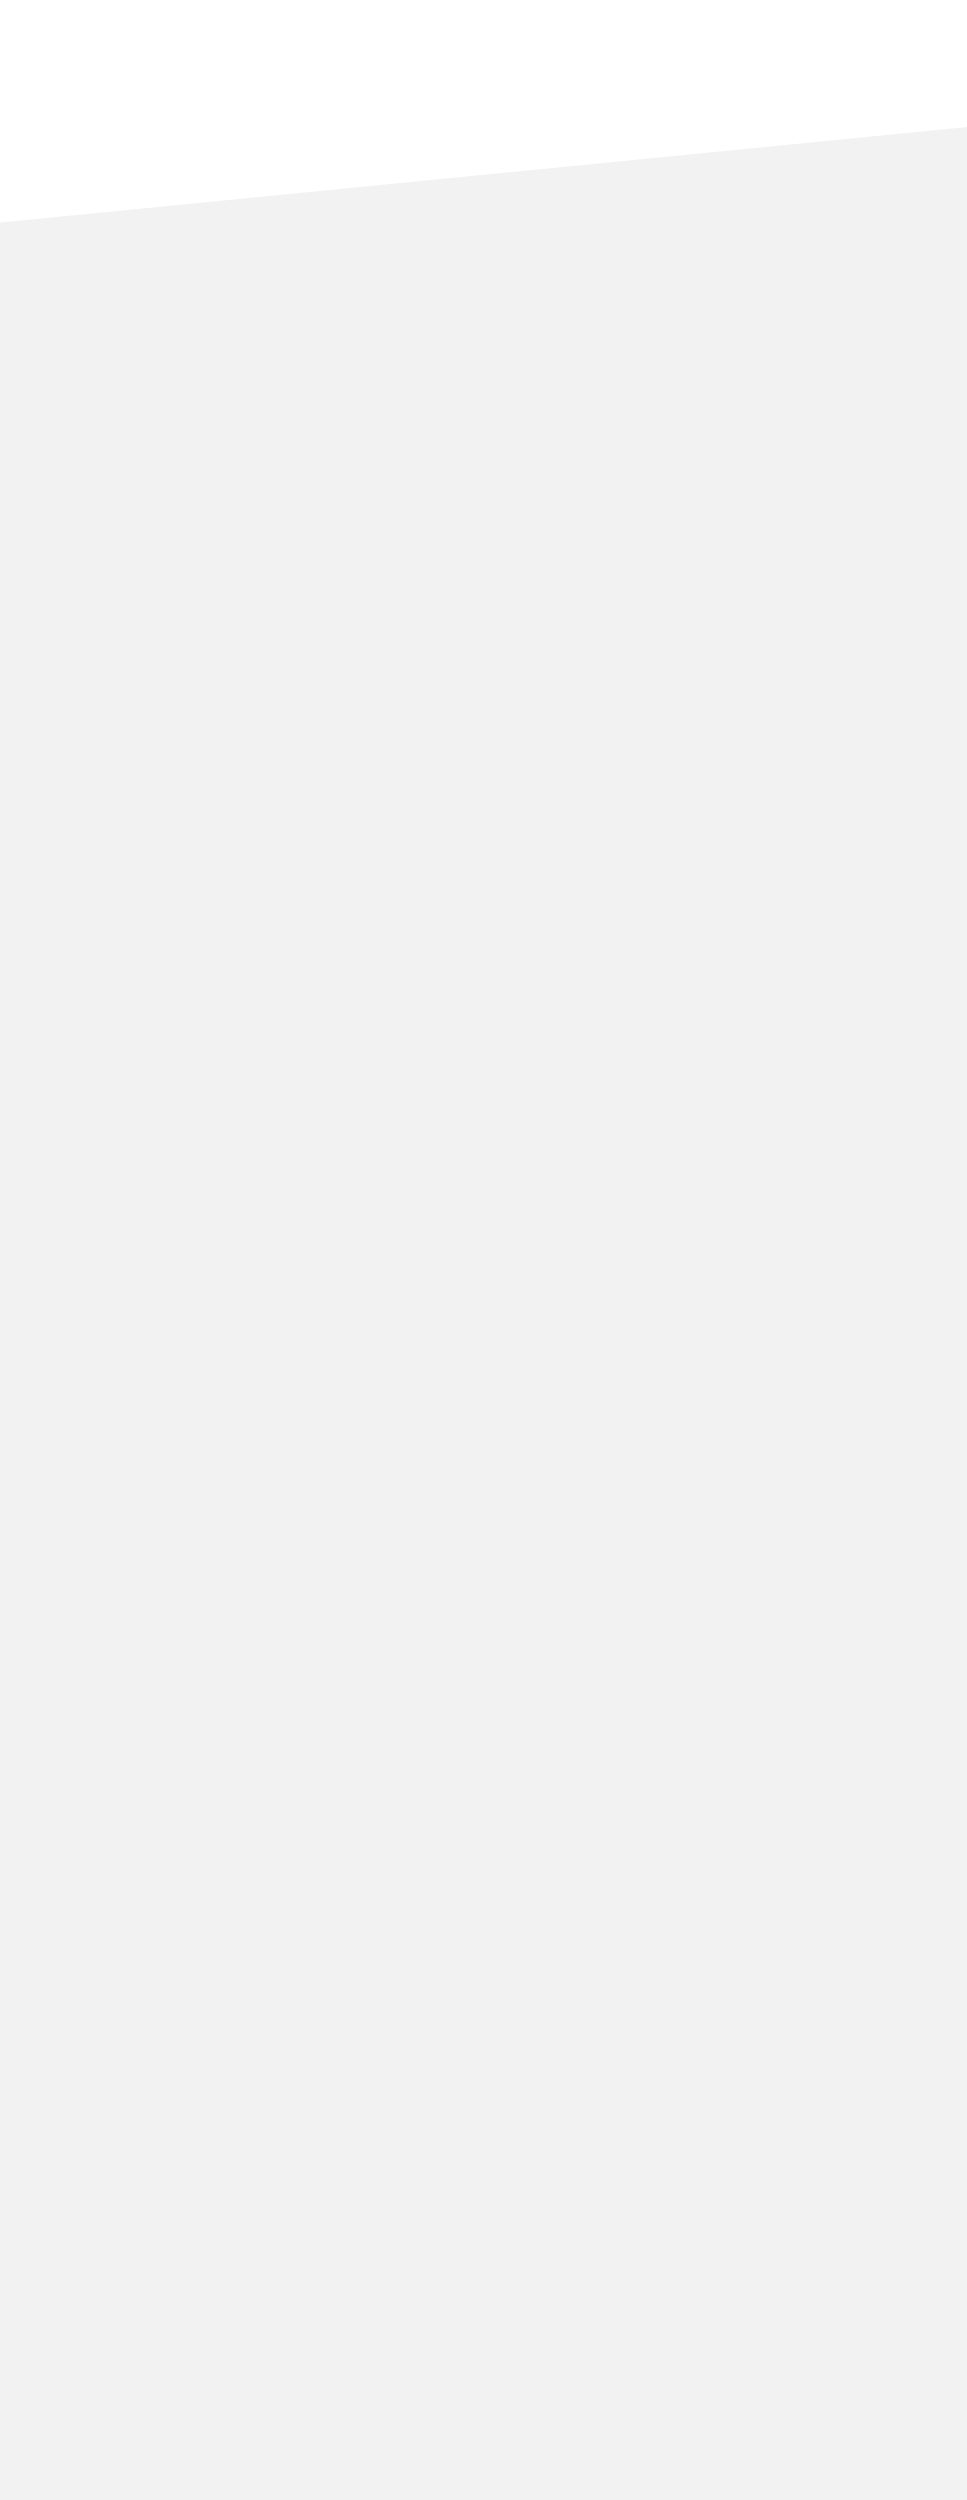
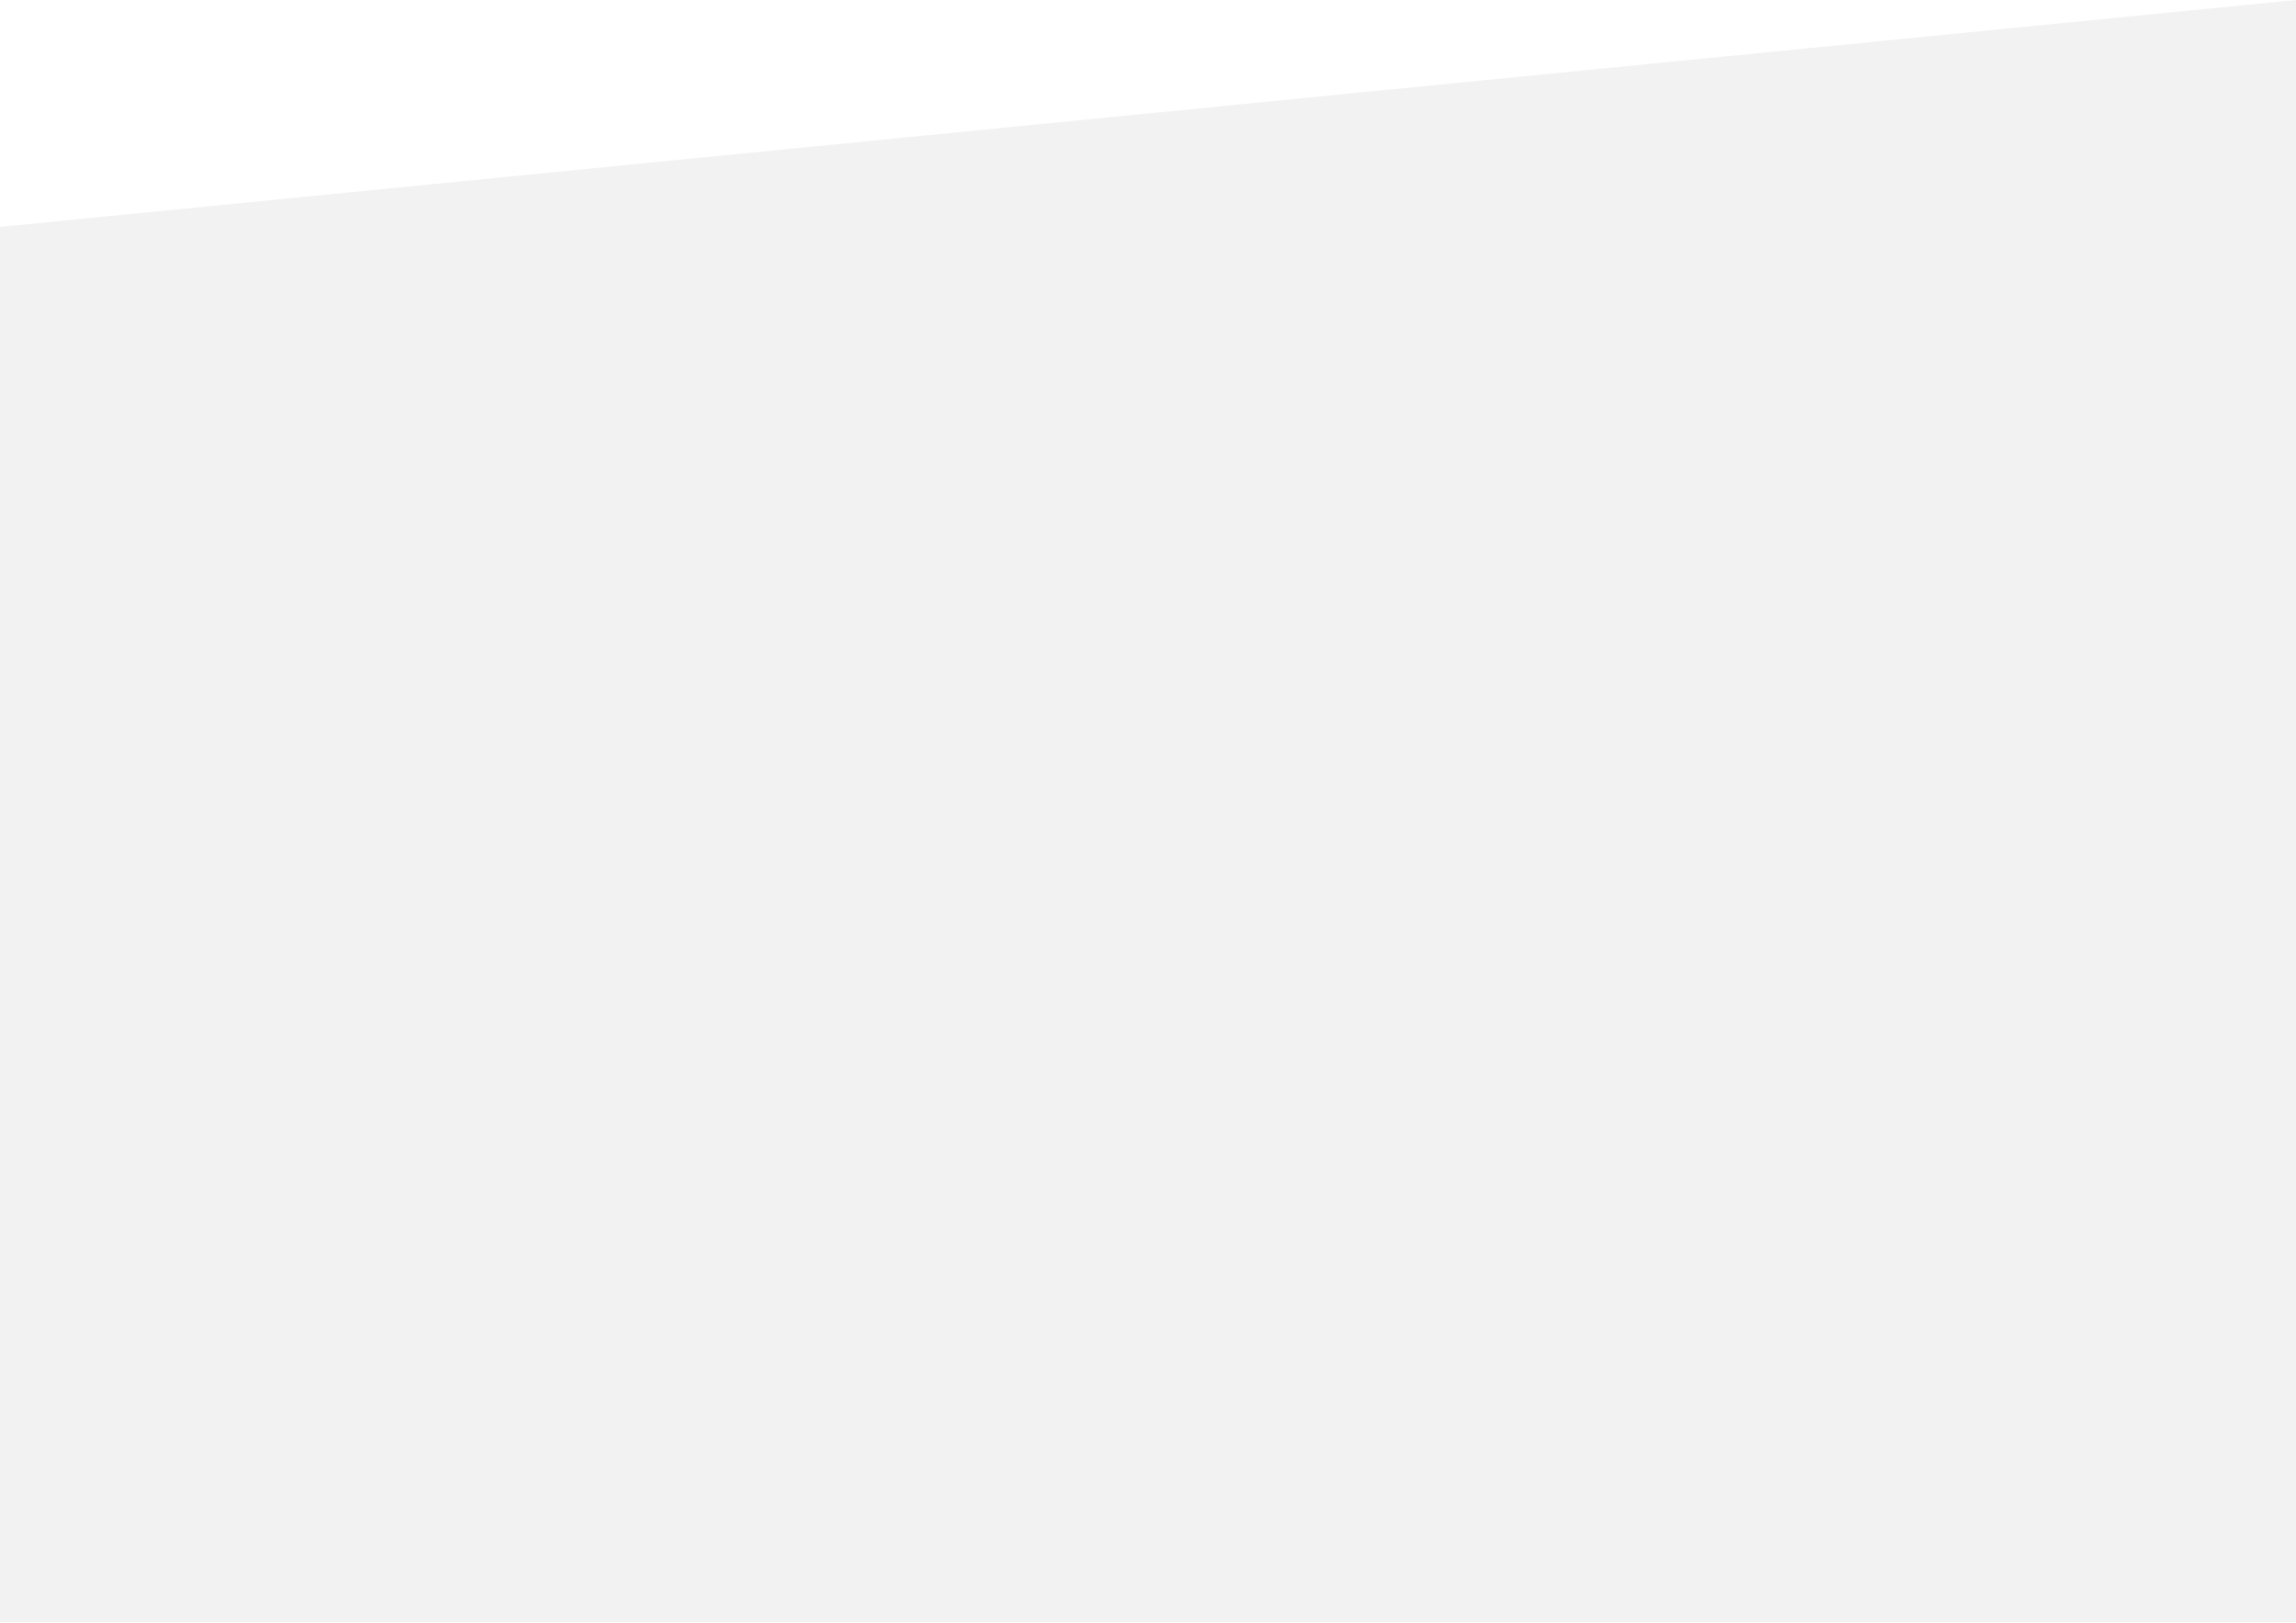
- <svg xmlns="http://www.w3.org/2000/svg" width="320" height="828" viewBox="0 0 320 828" fill="none">
-   <path d="M-426 115.804L746 0V828H-426V115.804Z" fill="#F2F2F2" />
+ <svg xmlns="http://www.w3.org/2000/svg" viewBox="0 0 1172 828" preserveAspectRatio="none" fill="none">
+   <path d="M0 115.804L1172 0V828H0V115.804Z" fill="#F2F2F2" />
</svg>
